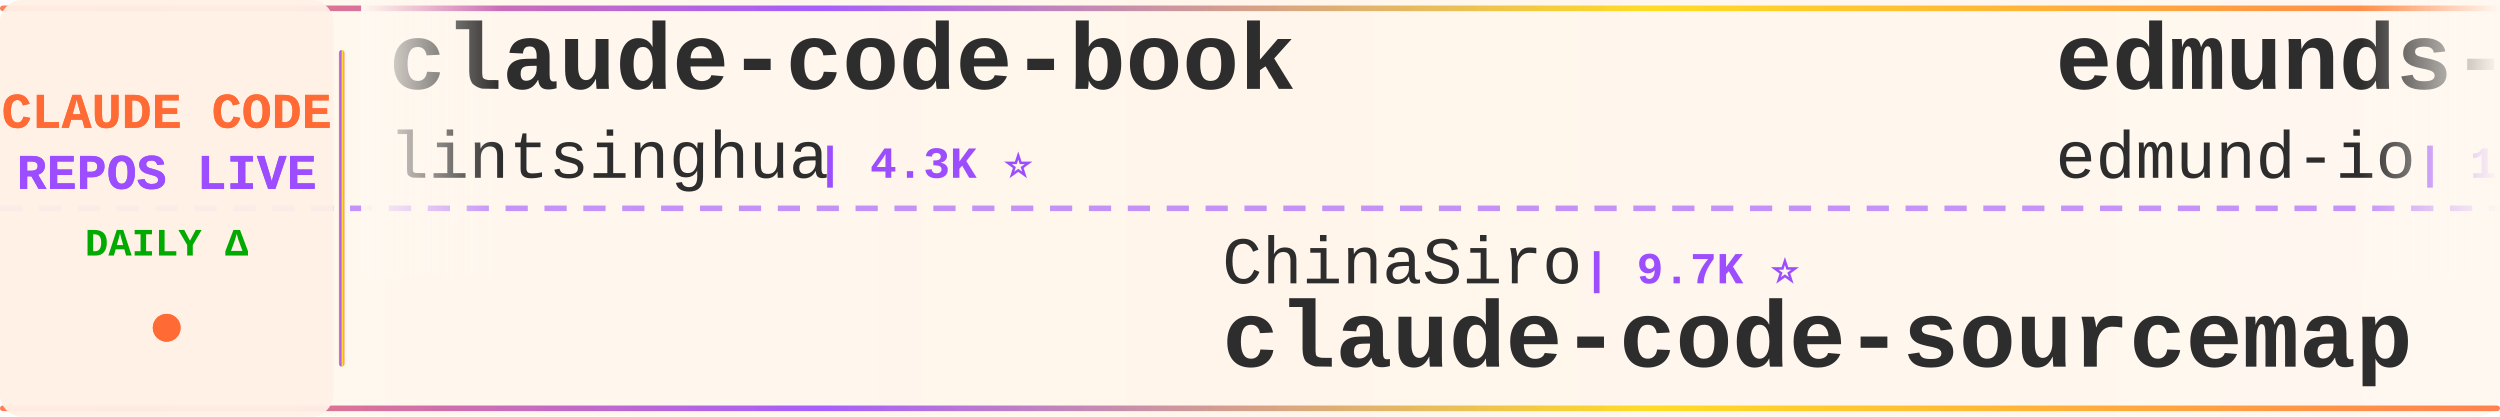
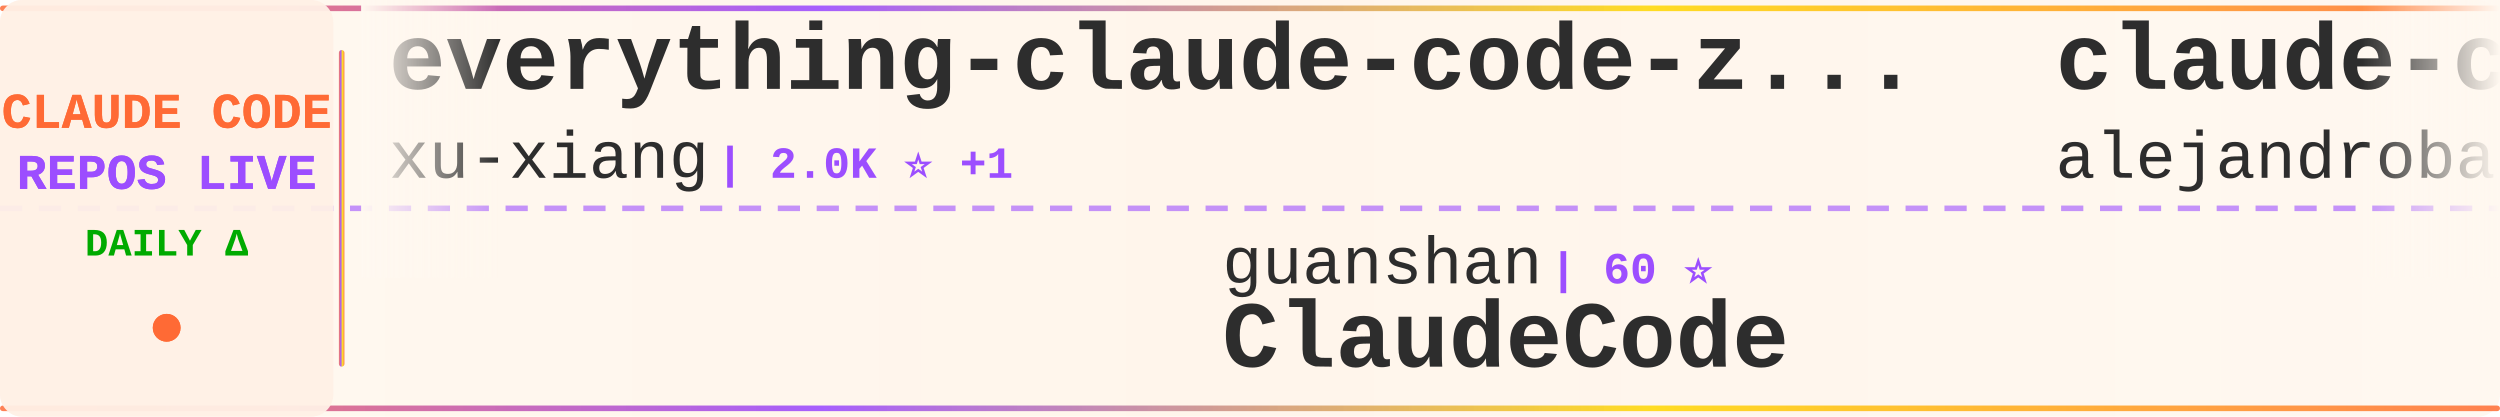
<svg xmlns="http://www.w3.org/2000/svg" width="900" height="150">
  <defs>
    <linearGradient id="tickerBg" x1="0%" y1="0%" x2="100%" y2="0%">
      <stop offset="0%" style="stop-color:#fff8f0;stop-opacity:0.98" />
      <stop offset="50%" style="stop-color:#fff5eb;stop-opacity:1" />
      <stop offset="100%" style="stop-color:#fff8f0;stop-opacity:0.98" />
    </linearGradient>
    <linearGradient id="borderGrad" x1="0%" y1="0%" x2="100%" y2="0%">
      <stop offset="0%" style="stop-color:#FF6B35;stop-opacity:0.85">
        <animate attributeName="stop-opacity" values="0.85;1;0.85" dur="2s" repeatCount="indefinite" />
      </stop>
      <stop offset="33%" style="stop-color:#9C4EFF;stop-opacity:0.9">
        <animate attributeName="stop-opacity" values="0.9;1;0.9" dur="2.2s" repeatCount="indefinite" />
      </stop>
      <stop offset="66%" style="stop-color:#FFD700;stop-opacity:0.85">
        <animate attributeName="stop-opacity" values="0.85;1;0.85" dur="1.8s" repeatCount="indefinite" />
      </stop>
      <stop offset="100%" style="stop-color:#FF6B35;stop-opacity:0.85">
        <animate attributeName="stop-opacity" values="0.85;1;0.85" dur="2s" repeatCount="indefinite" />
      </stop>
    </linearGradient>
    <filter id="textGlow">
      <feGaussianBlur stdDeviation="0.15" result="coloredBlur" />
      <feMerge>
        <feMergeNode in="coloredBlur" />
        <feMergeNode in="SourceGraphic" />
      </feMerge>
    </filter>
    <filter id="metricGlow">
      <feGaussianBlur stdDeviation="0.2" result="coloredBlur" />
      <feMerge>
        <feMergeNode in="coloredBlur" />
        <feMergeNode in="SourceGraphic" />
      </feMerge>
    </filter>
    <linearGradient id="leftFade" x1="0%" y1="0%" x2="100%" y2="0%">
      <stop offset="0%" style="stop-color:#fff8f0;stop-opacity:1" />
      <stop offset="100%" style="stop-color:#fff8f0;stop-opacity:0" />
    </linearGradient>
    <linearGradient id="rightFade" x1="0%" y1="0%" x2="100%" y2="0%">
      <stop offset="0%" style="stop-color:#fff8f0;stop-opacity:0" />
      <stop offset="100%" style="stop-color:#fff8f0;stop-opacity:1" />
    </linearGradient>
  </defs>
  <rect width="900" height="150" fill="url(#tickerBg)" rx="8" />
  <rect x="0" y="2" width="900" height="2" fill="url(#borderGrad)" rx="1" />
  <rect x="0" y="146" width="900" height="2" fill="url(#borderGrad)" rx="1" />
  <line x1="0" y1="75" x2="900" y2="75" stroke="#9C4EFF" stroke-width="2" stroke-dasharray="8 6" opacity="0.6" />
  <rect x="0" y="0" width="120" height="150" fill="#fff0e6" opacity="0.95" rx="8" />
  <text x="60" y="46" font-family="'Courier New', monospace" font-size="18" font-weight="bold" fill="#FF6B35" text-anchor="middle" filter="url(#textGlow)">
    CLAUDE CODE
  </text>
  <text x="60" y="68" font-family="'Courier New', monospace" font-size="18" font-weight="bold" fill="#9C4EFF" text-anchor="middle" filter="url(#textGlow)">
    REPOS LIVE
  </text>
  <text x="60" y="92" font-family="'Courier New', monospace" font-size="14" font-weight="bold" fill="#00aa00" text-anchor="middle">
    DAILY Δ
  </text>
  <circle cx="60" cy="118" r="5" fill="#FF6B35" filter="url(#metricGlow)">
    <animate attributeName="r" values="4;6;4" dur="1.5s" repeatCount="indefinite" />
    <animate attributeName="opacity" values="0.6;1;0.6" dur="1.5s" repeatCount="indefinite" />
  </circle>
  <rect x="122" y="18" width="2" height="114" fill="url(#borderGrad)" rx="1" />
  <clipPath id="tickerClip">
    <rect x="130" y="0" width="770" height="150" />
  </clipPath>
  <g clip-path="url(#tickerClip)">
    <g id="tickerItems">
      <animateTransform attributeName="transform" attributeType="XML" type="translate" from="0 0" to="-3000 0" dur="54s" repeatCount="indefinite" />
      <g transform="translate(0, 0)">
-         <text x="140" y="32" font-family="'Courier New', monospace" font-size="34" font-weight="bold" fill="#2d2d2d">claude-code-book</text>
-         <text x="140" y="64" font-family="'Courier New', monospace" font-size="24" font-weight="normal" fill="#2d2d2d" opacity="1.0">lintsinghua</text>
-         <text x="294" y="64" font-family="'Courier New', monospace" font-size="16" font-weight="bold" fill="#9C4EFF"> | 4.3K ⭐</text>
+         <text x="140" y="32" font-family="'Courier New', monospace" font-size="34" font-weight="bold" fill="#2d2d2d">everything-claude-code-z...</text>
+         <text x="140" y="64" font-family="'Courier New', monospace" font-size="24" font-weight="normal" fill="#2d2d2d" opacity="1.0">xu-xiang</text>
+         <text x="258" y="64" font-family="'Courier New', monospace" font-size="16" font-weight="bold" fill="#9C4EFF"> | 2.0K ⭐ +1</text>
      </g>
      <g transform="translate(300, 0)">
-         <text x="140" y="102" font-family="'Courier New', monospace" font-size="24" font-weight="normal" fill="#2d2d2d" opacity="1.0">ChinaSiro</text>
-         <text x="270" y="102" font-family="'Courier New', monospace" font-size="16" font-weight="bold" fill="#9C4EFF"> | 9.7K ⭐</text>
-         <text x="140" y="132" font-family="'Courier New', monospace" font-size="34" font-weight="bold" fill="#2d2d2d">claude-code-sourcemap</text>
+         <text x="140" y="102" font-family="'Courier New', monospace" font-size="24" font-weight="normal" fill="#2d2d2d" opacity="1.0">guanshan</text>
+         <text x="258" y="102" font-family="'Courier New', monospace" font-size="16" font-weight="bold" fill="#9C4EFF"> | 60 ⭐</text>
+         <text x="140" y="132" font-family="'Courier New', monospace" font-size="34" font-weight="bold" fill="#2d2d2d">ClaudeCode</text>
      </g>
      <g transform="translate(600, 0)">
-         <text x="140" y="32" font-family="'Courier New', monospace" font-size="34" font-weight="bold" fill="#2d2d2d">edmunds-claude-code</text>
-         <text x="140" y="64" font-family="'Courier New', monospace" font-size="24" font-weight="normal" fill="#2d2d2d" opacity="1.0">edmund-io</text>
-         <text x="270" y="64" font-family="'Courier New', monospace" font-size="16" font-weight="bold" fill="#9C4EFF"> | 1.5K ⭐</text>
+         <text x="140" y="32" font-family="'Courier New', monospace" font-size="34" font-weight="bold" fill="#2d2d2d">claude-code-from-source</text>
+         <text x="140" y="64" font-family="'Courier New', monospace" font-size="24" font-weight="normal" fill="#2d2d2d" opacity="1.0">alejandrobalderas</text>
+         <text x="366" y="64" font-family="'Courier New', monospace" font-size="16" font-weight="bold" fill="#9C4EFF"> | 3.0K ⭐</text>
      </g>
      <g transform="translate(900, 0)">
-         <text x="140" y="102" font-family="'Courier New', monospace" font-size="24" font-weight="normal" fill="#2d2d2d" opacity="1.0">Windy3f3f3f3f</text>
-         <text x="318" y="102" font-family="'Courier New', monospace" font-size="16" font-weight="bold" fill="#9C4EFF"> | 3.7K ⭐</text>
-         <text x="140" y="132" font-family="'Courier New', monospace" font-size="34" font-weight="bold" fill="#2d2d2d">how-claude-code-works</text>
-       </g>
-       <g transform="translate(1200, 0)">
-         <text x="140" y="32" font-family="'Courier New', monospace" font-size="34" font-weight="bold" fill="#2d2d2d">claude-code</text>
-         <text x="140" y="64" font-family="'Courier New', monospace" font-size="24" font-weight="normal" fill="#2d2d2d" opacity="1.0">Onewon</text>
-         <text x="234" y="64" font-family="'Courier New', monospace" font-size="16" font-weight="bold" fill="#9C4EFF"> | 182 ⭐</text>
-       </g>
-       <g transform="translate(1500, 0)">
-         <text x="140" y="102" font-family="'Courier New', monospace" font-size="24" font-weight="normal" fill="#2d2d2d" opacity="1.0">Yuyz0112</text>
-         <text x="258" y="102" font-family="'Courier New', monospace" font-size="16" font-weight="bold" fill="#9C4EFF"> | 2.4K ⭐</text>
-         <text x="140" y="132" font-family="'Courier New', monospace" font-size="34" font-weight="bold" fill="#2d2d2d">claude-code-reverse</text>
-       </g>
-       <g transform="translate(1800, 0)">
-         <text x="140" y="32" font-family="'Courier New', monospace" font-size="34" font-weight="bold" fill="#2d2d2d">claude-code</text>
-         <text x="140" y="64" font-family="'Courier New', monospace" font-size="24" font-weight="normal" fill="#2d2d2d" opacity="1.0">jarmuine</text>
-         <text x="258" y="64" font-family="'Courier New', monospace" font-size="16" font-weight="bold" fill="#9C4EFF"> | 2.3K ⭐</text>
-       </g>
-       <g transform="translate(2100, 0)">
        <text x="140" y="102" font-family="'Courier New', monospace" font-size="24" font-weight="normal" fill="#2d2d2d" opacity="1.0">isboyjc</text>
        <text x="246" y="102" font-family="'Courier New', monospace" font-size="16" font-weight="bold" fill="#9C4EFF"> | 161 ⭐</text>
        <text x="140" y="132" font-family="'Courier New', monospace" font-size="34" font-weight="bold" fill="#2d2d2d">claude-code</text>
      </g>
+       <g transform="translate(1200, 0)">
+         <text x="140" y="32" font-family="'Courier New', monospace" font-size="34" font-weight="bold" fill="#2d2d2d">pi-vs-claude-code</text>
+         <text x="140" y="64" font-family="'Courier New', monospace" font-size="24" font-weight="normal" fill="#2d2d2d" opacity="1.0">disler</text>
+         <text x="234" y="64" font-family="'Courier New', monospace" font-size="16" font-weight="bold" fill="#9C4EFF"> | 1.7K ⭐</text>
+       </g>
+       <g transform="translate(1500, 0)">
+         <text x="140" y="102" font-family="'Courier New', monospace" font-size="24" font-weight="normal" fill="#2d2d2d" opacity="1.0">zstmfhy</text>
+         <text x="246" y="102" font-family="'Courier New', monospace" font-size="16" font-weight="bold" fill="#9C4EFF"> | 188 ⭐</text>
+         <text x="140" y="132" font-family="'Courier New', monospace" font-size="34" font-weight="bold" fill="#2d2d2d">Claude-code</text>
+       </g>
+       <g transform="translate(1800, 0)">
+         <text x="140" y="32" font-family="'Courier New', monospace" font-size="34" font-weight="bold" fill="#2d2d2d">oh-my-claudecode</text>
+         <text x="140" y="64" font-family="'Courier New', monospace" font-size="24" font-weight="normal" fill="#2d2d2d" opacity="1.0">Yeachan-Heo</text>
+         <text x="294" y="64" font-family="'Courier New', monospace" font-size="16" font-weight="bold" fill="#9C4EFF"> | 39.6K ⭐ +6</text>
+       </g>
+       <g transform="translate(2100, 0)">
+         <text x="140" y="102" font-family="'Courier New', monospace" font-size="24" font-weight="normal" fill="#2d2d2d" opacity="1.0">anthropics</text>
+         <text x="282" y="102" font-family="'Courier New', monospace" font-size="16" font-weight="bold" fill="#9C4EFF"> | 149.3K ⭐ +101</text>
+         <text x="140" y="132" font-family="'Courier New', monospace" font-size="34" font-weight="bold" fill="#2d2d2d">claude-code</text>
+       </g>
      <g transform="translate(2400, 0)">
-         <text x="140" y="32" font-family="'Courier New', monospace" font-size="34" font-weight="bold" fill="#2d2d2d">awesome-claude-code-suba...</text>
-         <text x="140" y="64" font-family="'Courier New', monospace" font-size="24" font-weight="normal" fill="#2d2d2d" opacity="1.0">VoltAgent</text>
-         <text x="270" y="64" font-family="'Courier New', monospace" font-size="16" font-weight="bold" fill="#9C4EFF"> | 25.5K ⭐ +5</text>
+         <text x="140" y="32" font-family="'Courier New', monospace" font-size="34" font-weight="bold" fill="#2d2d2d">claude-code-source-build</text>
+         <text x="140" y="64" font-family="'Courier New', monospace" font-size="24" font-weight="normal" fill="#2d2d2d" opacity="1.0">andrew-kramer-inno</text>
+         <text x="378" y="64" font-family="'Courier New', monospace" font-size="16" font-weight="bold" fill="#9C4EFF"> | 595 ⭐</text>
      </g>
      <g transform="translate(2700, 0)">
-         <text x="140" y="102" font-family="'Courier New', monospace" font-size="24" font-weight="normal" fill="#2d2d2d" opacity="1.0">xorespesp</text>
-         <text x="270" y="102" font-family="'Courier New', monospace" font-size="16" font-weight="bold" fill="#9C4EFF"> | 233 ⭐</text>
-         <text x="140" y="132" font-family="'Courier New', monospace" font-size="34" font-weight="bold" fill="#2d2d2d">claude-code</text>
+         <text x="140" y="102" font-family="'Courier New', monospace" font-size="24" font-weight="normal" fill="#2d2d2d" opacity="1.0">ChinaSiro</text>
+         <text x="270" y="102" font-family="'Courier New', monospace" font-size="16" font-weight="bold" fill="#9C4EFF"> | 9.7K ⭐ +2</text>
+         <text x="140" y="132" font-family="'Courier New', monospace" font-size="34" font-weight="bold" fill="#2d2d2d">claude-code-sourcemap</text>
      </g>
      <g transform="translate(3000, 0)">
-         <text x="140" y="32" font-family="'Courier New', monospace" font-size="34" font-weight="bold" fill="#2d2d2d">claude-code-book</text>
-         <text x="140" y="64" font-family="'Courier New', monospace" font-size="24" font-weight="normal" fill="#2d2d2d" opacity="1.0">lintsinghua</text>
-         <text x="294" y="64" font-family="'Courier New', monospace" font-size="16" font-weight="bold" fill="#9C4EFF"> | 4.3K ⭐</text>
+         <text x="140" y="32" font-family="'Courier New', monospace" font-size="34" font-weight="bold" fill="#2d2d2d">everything-claude-code-z...</text>
+         <text x="140" y="64" font-family="'Courier New', monospace" font-size="24" font-weight="normal" fill="#2d2d2d" opacity="1.0">xu-xiang</text>
+         <text x="258" y="64" font-family="'Courier New', monospace" font-size="16" font-weight="bold" fill="#9C4EFF"> | 2.0K ⭐ +1</text>
      </g>
      <g transform="translate(3300, 0)">
-         <text x="140" y="102" font-family="'Courier New', monospace" font-size="24" font-weight="normal" fill="#2d2d2d" opacity="1.0">ChinaSiro</text>
-         <text x="270" y="102" font-family="'Courier New', monospace" font-size="16" font-weight="bold" fill="#9C4EFF"> | 9.7K ⭐</text>
-         <text x="140" y="132" font-family="'Courier New', monospace" font-size="34" font-weight="bold" fill="#2d2d2d">claude-code-sourcemap</text>
+         <text x="140" y="102" font-family="'Courier New', monospace" font-size="24" font-weight="normal" fill="#2d2d2d" opacity="1.0">guanshan</text>
+         <text x="258" y="102" font-family="'Courier New', monospace" font-size="16" font-weight="bold" fill="#9C4EFF"> | 60 ⭐</text>
+         <text x="140" y="132" font-family="'Courier New', monospace" font-size="34" font-weight="bold" fill="#2d2d2d">ClaudeCode</text>
      </g>
      <g transform="translate(3600, 0)">
-         <text x="140" y="32" font-family="'Courier New', monospace" font-size="34" font-weight="bold" fill="#2d2d2d">edmunds-claude-code</text>
-         <text x="140" y="64" font-family="'Courier New', monospace" font-size="24" font-weight="normal" fill="#2d2d2d" opacity="1.0">edmund-io</text>
-         <text x="270" y="64" font-family="'Courier New', monospace" font-size="16" font-weight="bold" fill="#9C4EFF"> | 1.5K ⭐</text>
+         <text x="140" y="32" font-family="'Courier New', monospace" font-size="34" font-weight="bold" fill="#2d2d2d">claude-code-from-source</text>
+         <text x="140" y="64" font-family="'Courier New', monospace" font-size="24" font-weight="normal" fill="#2d2d2d" opacity="1.0">alejandrobalderas</text>
+         <text x="366" y="64" font-family="'Courier New', monospace" font-size="16" font-weight="bold" fill="#9C4EFF"> | 3.0K ⭐</text>
      </g>
      <g transform="translate(3900, 0)">
-         <text x="140" y="102" font-family="'Courier New', monospace" font-size="24" font-weight="normal" fill="#2d2d2d" opacity="1.0">Windy3f3f3f3f</text>
-         <text x="318" y="102" font-family="'Courier New', monospace" font-size="16" font-weight="bold" fill="#9C4EFF"> | 3.7K ⭐</text>
-         <text x="140" y="132" font-family="'Courier New', monospace" font-size="34" font-weight="bold" fill="#2d2d2d">how-claude-code-works</text>
+         <text x="140" y="102" font-family="'Courier New', monospace" font-size="24" font-weight="normal" fill="#2d2d2d" opacity="1.0">isboyjc</text>
+         <text x="246" y="102" font-family="'Courier New', monospace" font-size="16" font-weight="bold" fill="#9C4EFF"> | 161 ⭐</text>
+         <text x="140" y="132" font-family="'Courier New', monospace" font-size="34" font-weight="bold" fill="#2d2d2d">claude-code</text>
      </g>
    </g>
  </g>
  <rect x="130" y="0" width="50" height="100" fill="url(#leftFade)" />
  <rect x="850" y="0" width="50" height="100" fill="url(#rightFade)" />
</svg>
